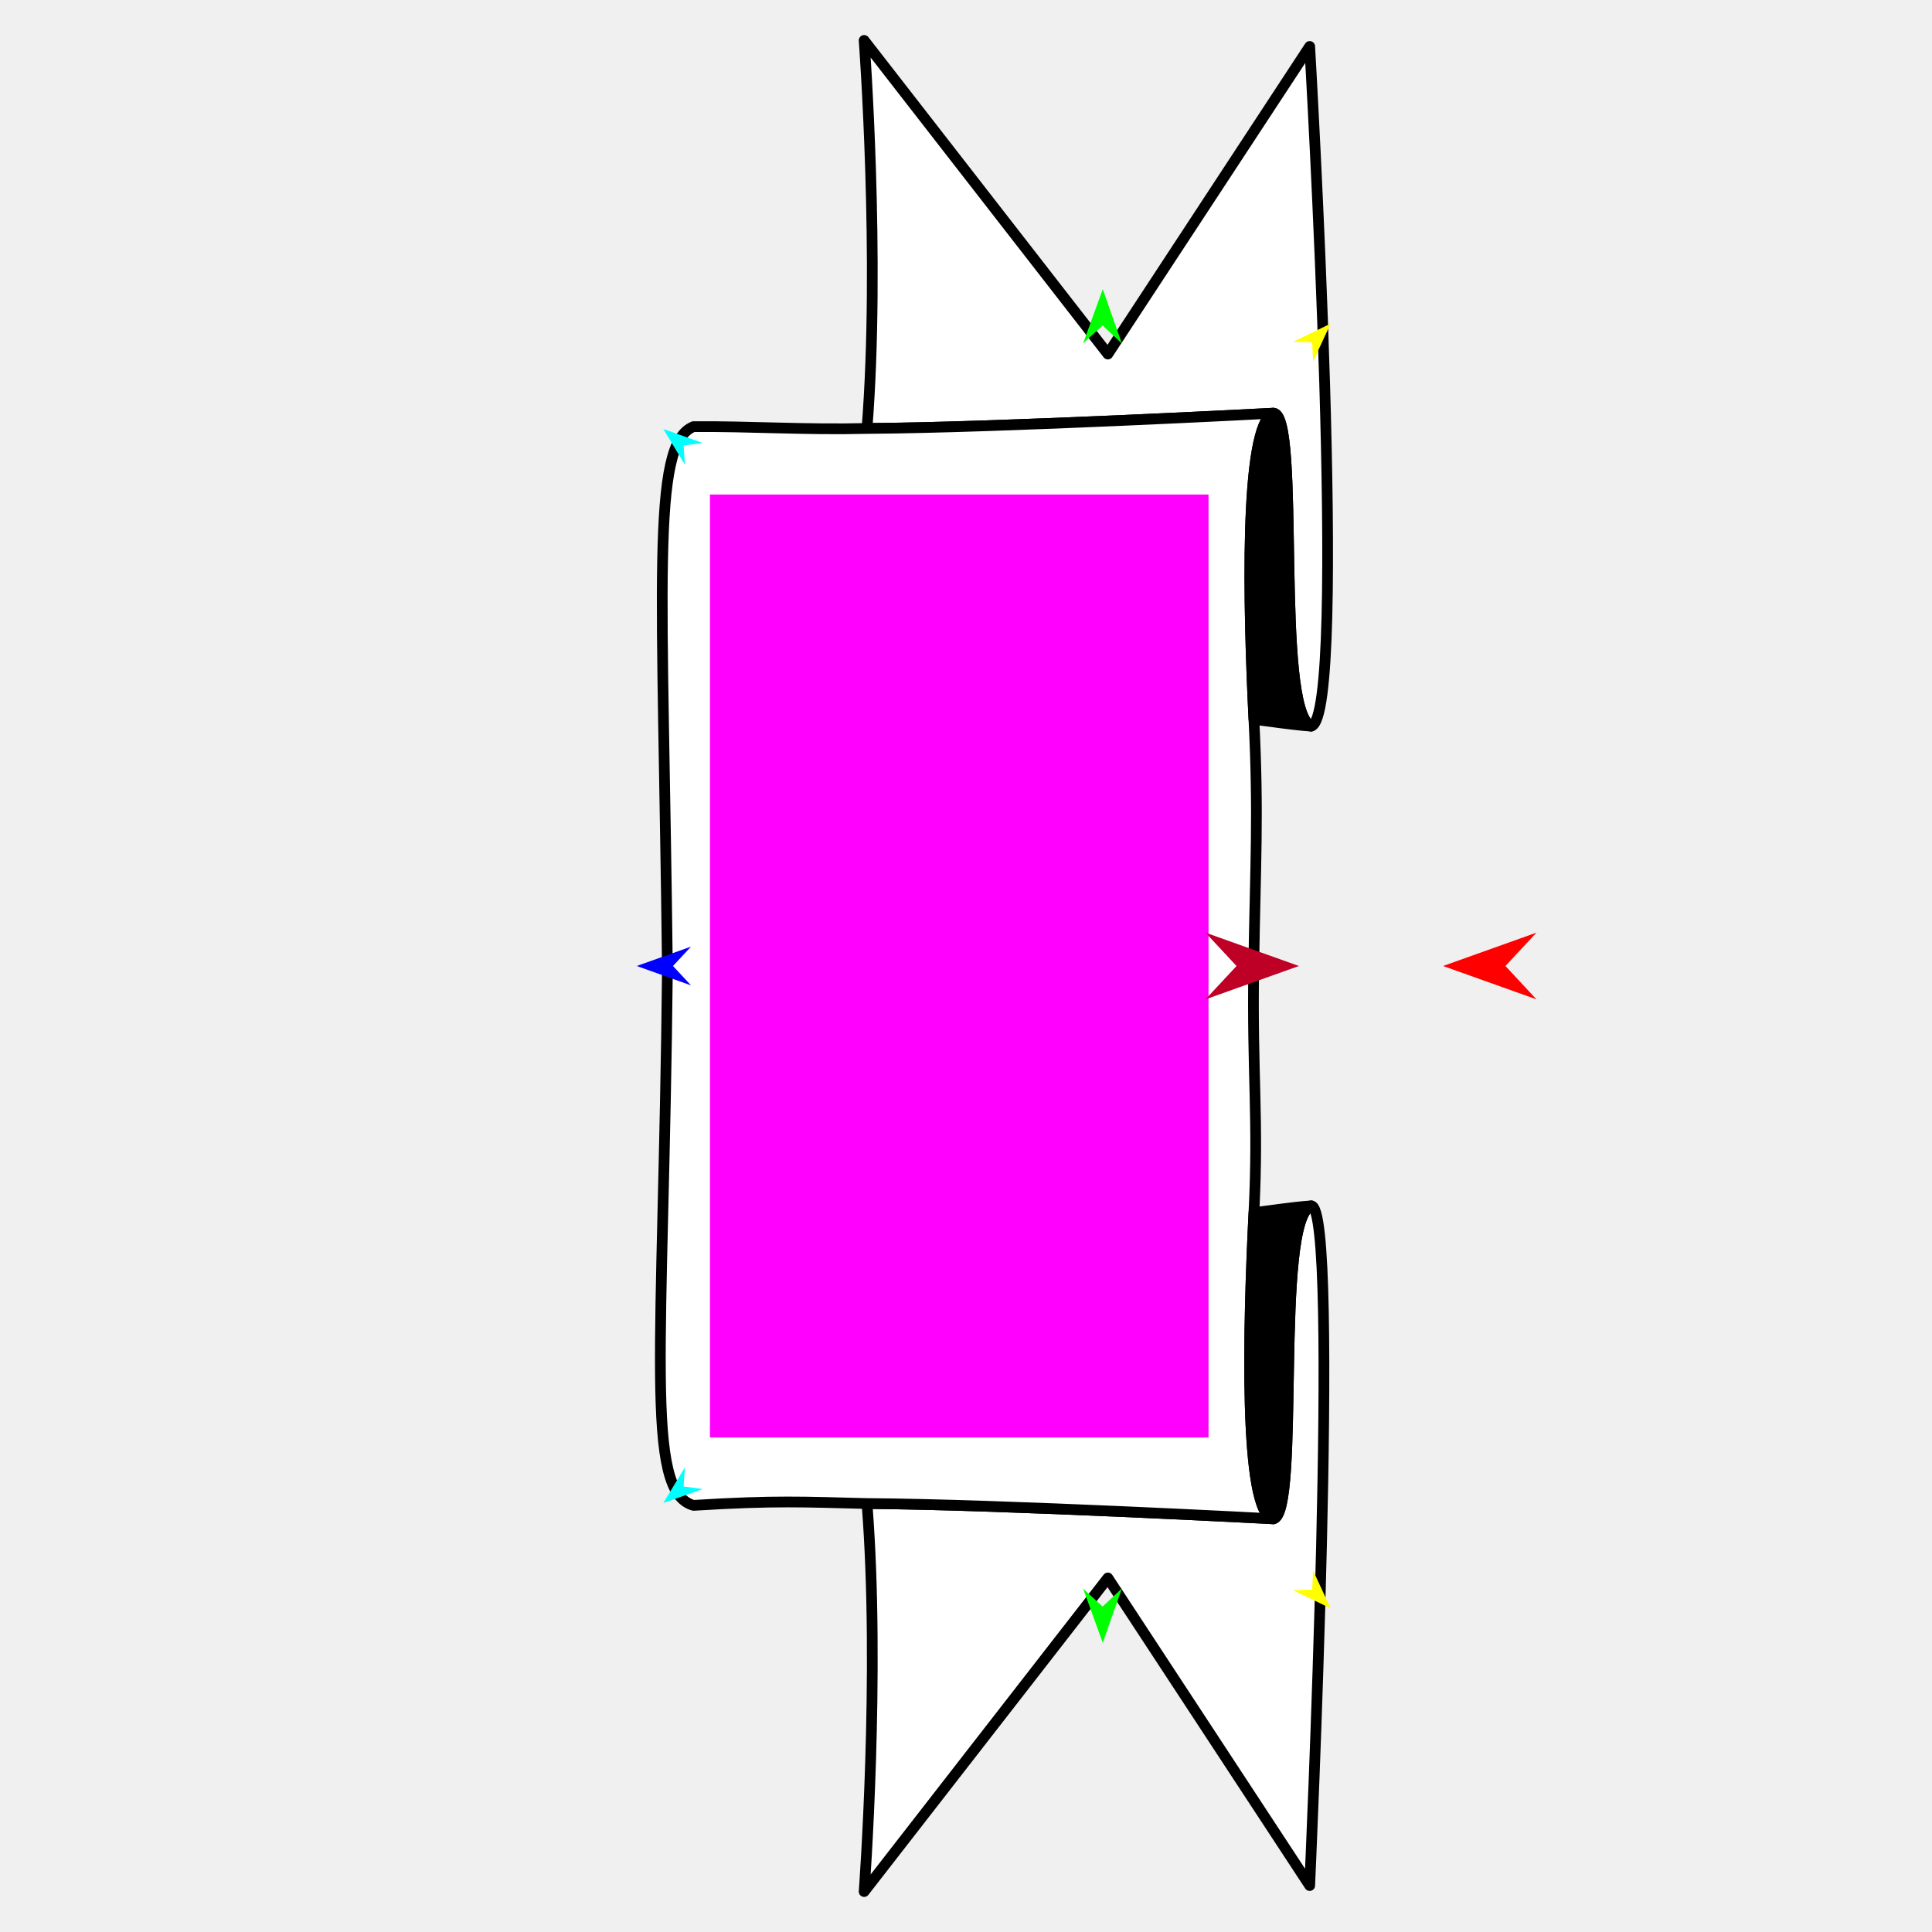
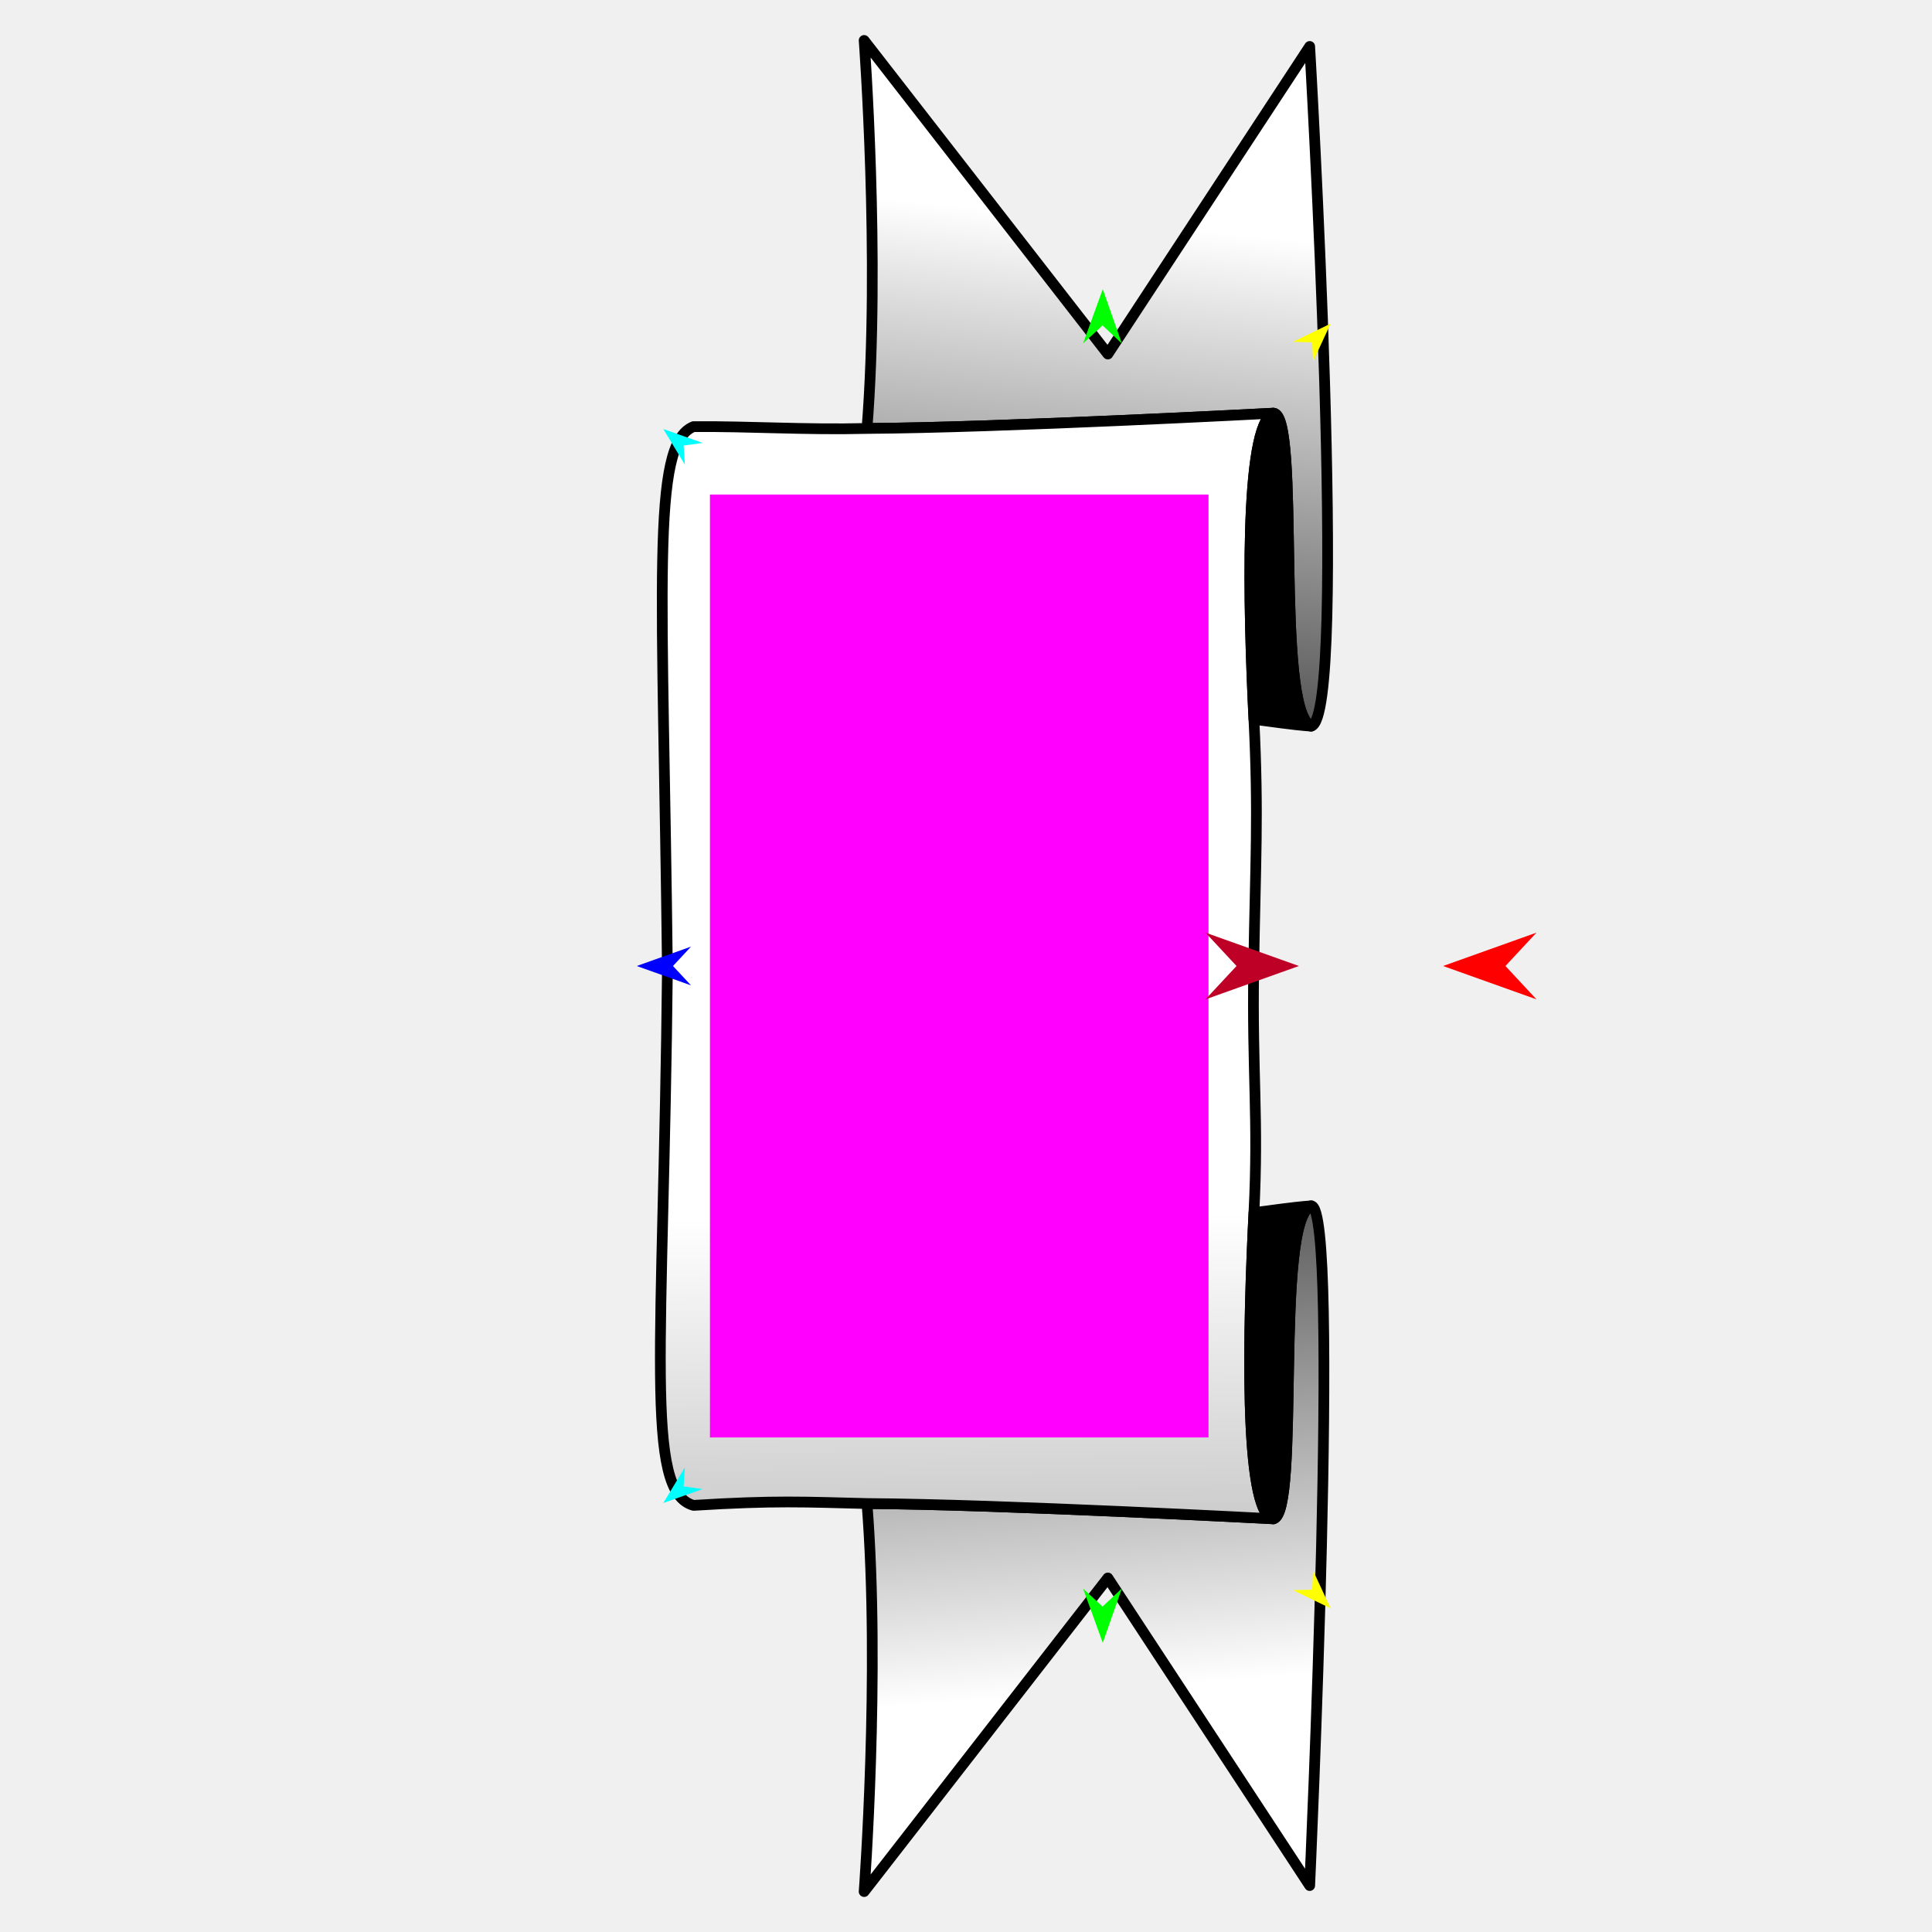
<svg xmlns="http://www.w3.org/2000/svg" version="1.1" id="Frame_0" width="720px" height="720px">
  <g id="banner_vertical">
    <g id="banner_2">
-       <path fill="#ffffff" fill-rule="evenodd" stroke="#000000" stroke-width="4" stroke-linejoin="round" d="M 488.619 449.383 C 474.810 454.881 484.749 563.688 474.569 566.022 C 474.569 566.022 474.569 566.022 474.569 566.022 C 474.569 566.022 474.569 566.022 474.569 566.022 C 474.554 566.021 373.051 560.635 323.105 560.326 C 328.110 623.666 322.039 704.917 322.039 704.932 C 322.048 704.920 412.860 588.074 412.869 588.062 C 412.876 588.074 488.078 702.681 488.085 702.692 C 488.085 702.667 499.661 449.086 488.619 449.383 Z" />
-       <path fill="#ffffff" fill-rule="evenodd" stroke="#000000" stroke-width="4" stroke-linejoin="round" d="M 474.569 153.978 C 474.554 153.979 373.051 159.366 323.105 159.674 C 328.109 96.334 322.039 15.083 322.039 15.068 C 322.048 15.080 412.859 131.926 412.868 131.938 C 412.876 131.927 488.077 17.320 488.085 17.308 C 488.085 17.334 502.768 267.529 488.619 270.617 C 474.890 264.204 484.909 154.482 474.569 153.978 C 474.569 153.978 474.569 153.978 474.569 153.978 C 474.569 153.978 474.569 153.978 474.569 153.978 Z" />
+       <linearGradient id="6C72C134-4E0E-498D-9C46-F15A1C3B2DD9_0" x1="50.97%" y1="88.49%" x2="44.34%" y2="-36.22%">
+         <stop offset="14.12%" style="stop-color:rgb(255,255,255);stop-opacity:1.00" />
+         <stop offset="100.00%" style="stop-color:rgb(0,0,0);stop-opacity:1.00" />
+       </linearGradient>
+       <path fill="url(#6C72C134-4E0E-498D-9C46-F15A1C3B2DD9_0)" fill-rule="evenodd" stroke="#000000" stroke-width="4" stroke-linejoin="round" d="M 488.619 449.383 C 474.810 454.881 484.749 563.688 474.569 566.022 C 474.569 566.022 474.569 566.022 474.569 566.022 C 474.569 566.022 474.569 566.022 474.569 566.022 C 474.554 566.021 373.051 560.635 323.105 560.326 C 328.110 623.666 322.039 704.917 322.039 704.932 C 322.048 704.920 412.860 588.074 412.869 588.062 C 412.876 588.074 488.078 702.681 488.085 702.692 C 488.085 702.667 499.661 449.086 488.619 449.383 Z" />
+       <linearGradient id="6C72C134-4E0E-498D-9C46-F15A1C3B2DD9_1" x1="52.31%" y1="8.57%" x2="43.70%" y2="132.82%">
+         <stop offset="14.12%" style="stop-color:rgb(255,255,255);stop-opacity:1.00" />
+         <stop offset="100.00%" style="stop-color:rgb(0,0,0);stop-opacity:1.00" />
+       </linearGradient>
+       <path fill="url(#6C72C134-4E0E-498D-9C46-F15A1C3B2DD9_1)" fill-rule="evenodd" stroke="#000000" stroke-width="4" stroke-linejoin="round" d="M 474.569 153.978 C 474.554 153.979 373.051 159.366 323.105 159.674 C 328.109 96.334 322.039 15.083 322.039 15.068 C 322.048 15.080 412.859 131.926 412.868 131.938 C 412.876 131.927 488.077 17.320 488.085 17.308 C 488.085 17.334 502.768 267.529 488.619 270.617 C 474.890 264.204 484.909 154.482 474.569 153.978 C 474.569 153.978 474.569 153.978 474.569 153.978 C 474.569 153.978 474.569 153.978 474.569 153.978 Z" />
+       <linearGradient id="6C72C134-4E0E-498D-9C46-F15A1C3B2DD9_2" x1="48.66%" y1="50.00%" x2="49.58%" y2="210.88%">
+         <stop offset="14.12%" style="stop-color:rgb(255,255,255);stop-opacity:1.00" />
+         <stop offset="100.00%" style="stop-color:rgb(0,0,0);stop-opacity:1.00" />
+       </linearGradient>
      <path fill="none" stroke="#ffffff" stroke-width="1" stroke-linecap="butt" stroke-linejoin="round" d="M 323.105 560.326 C 373.051 560.635 474.554 566.021 474.569 566.022 " />
      <path fill="none" stroke="#ffffff" stroke-width="1" stroke-linecap="butt" stroke-linejoin="round" d="M 474.569 153.978 C 474.554 153.979 373.051 159.366 323.105 159.674 " />
      <path fill="none" stroke="#ffffff" stroke-width="1" stroke-linecap="butt" stroke-linejoin="round" d="M 474.569 153.978 C 474.569 153.978 474.569 153.978 474.569 153.978 " />
      <path fill="none" stroke="#ffffff" stroke-width="1" stroke-linecap="butt" stroke-linejoin="round" d="M 474.569 153.978 C 474.569 153.978 474.569 153.978 474.569 153.978 " />
      <path fill="none" stroke="#ffffff" stroke-width="1" stroke-linecap="butt" stroke-linejoin="round" d="M 474.569 566.022 C 474.569 566.022 474.569 566.022 474.569 566.022 " />
      <path fill="none" stroke="#ffffff" stroke-width="1" stroke-linecap="butt" stroke-linejoin="round" d="M 474.569 566.022 C 474.569 566.022 474.569 566.022 474.569 566.022 " />
-       <path fill="#ffffff" fill-rule="evenodd" stroke="#000000" stroke-width="4" stroke-linejoin="round" d="M 323.105 560.326 C 373.051 560.635 474.554 566.021 474.569 566.022 C 463.222 564.036 465.247 492.639 467.303 451.911 C 469.092 416.488 466.588 400.430 467.226 360.518 C 467.858 320.949 469.079 303.913 467.303 268.089 C 465.284 227.360 463.466 158.685 474.569 153.978 C 474.554 153.979 373.051 159.366 323.105 159.674 C 299.833 160.244 279.546 158.824 258.450 158.992 C 242.321 165.435 247.102 218.002 248.726 361.305 C 247.282 502.890 239.979 555.836 258.451 561.009 C 288.931 559.104 299.833 559.756 323.105 560.326 M 474.569 153.978 C 474.569 153.978 474.569 153.978 474.569 153.978 C 474.569 153.978 474.569 153.978 474.569 153.978 M 474.569 566.022 C 474.569 566.022 474.569 566.022 474.569 566.022 C 474.569 566.022 474.569 566.022 474.569 566.022 Z" />
+       <path fill="url(#6C72C134-4E0E-498D-9C46-F15A1C3B2DD9_2)" fill-rule="evenodd" stroke="#000000" stroke-width="4" stroke-linejoin="round" d="M 323.105 560.326 C 373.051 560.635 474.554 566.021 474.569 566.022 C 463.222 564.036 465.247 492.639 467.303 451.911 C 469.092 416.488 466.588 400.430 467.226 360.518 C 467.858 320.949 469.079 303.913 467.303 268.089 C 465.284 227.360 463.466 158.685 474.569 153.978 C 474.554 153.979 373.051 159.366 323.105 159.674 C 299.833 160.244 279.546 158.824 258.450 158.992 C 242.321 165.435 247.102 218.002 248.726 361.305 C 247.282 502.890 239.979 555.836 258.451 561.009 C 288.931 559.104 299.833 559.756 323.105 560.326 M 474.569 153.978 C 474.569 153.978 474.569 153.978 474.569 153.978 C 474.569 153.978 474.569 153.978 474.569 153.978 M 474.569 566.022 C 474.569 566.022 474.569 566.022 474.569 566.022 C 474.569 566.022 474.569 566.022 474.569 566.022 Z" />
      <path fill="none" stroke="#000000" stroke-width="1" stroke-linecap="butt" stroke-linejoin="round" d="M 467.303 268.089 C 465.284 227.360 463.466 158.685 474.569 153.978 " />
      <path fill="none" stroke="#000000" stroke-width="1" stroke-linecap="butt" stroke-linejoin="round" d="M 474.569 153.978 C 474.569 153.978 474.569 153.978 474.569 153.978 " />
      <path fill="none" stroke="#000000" stroke-width="1" stroke-linecap="butt" stroke-linejoin="round" d="M 474.569 153.978 C 474.569 153.978 474.569 153.978 474.569 153.978 " />
      <path fill="none" stroke="#000000" stroke-width="1" stroke-linecap="butt" stroke-linejoin="round" d="M 474.569 153.978 C 484.909 154.482 474.890 264.204 488.619 270.617 " />
      <path fill="#000000" fill-rule="evenodd" stroke="#000000" stroke-width="4" stroke-linejoin="round" d="M 467.303 268.089 C 465.284 227.360 463.466 158.685 474.569 153.978 C 474.569 153.978 474.569 153.978 474.569 153.978 C 474.569 153.978 474.569 153.978 474.569 153.978 C 484.909 154.482 474.890 264.204 488.619 270.617 C 480.647 270.006 474.510 268.944 467.303 268.089 Z" />
      <path fill="none" stroke="#000000" stroke-width="1" stroke-linecap="butt" stroke-linejoin="round" d="M 474.569 566.022 C 463.222 564.036 465.247 492.639 467.303 451.911 " />
      <path fill="none" stroke="#000000" stroke-width="1" stroke-linecap="butt" stroke-linejoin="round" d="M 488.619 449.383 C 474.810 454.881 484.749 563.688 474.569 566.022 " />
      <path fill="none" stroke="#000000" stroke-width="1" stroke-linecap="butt" stroke-linejoin="round" d="M 474.569 566.022 C 474.569 566.022 474.569 566.022 474.569 566.022 " />
      <path fill="none" stroke="#000000" stroke-width="1" stroke-linecap="butt" stroke-linejoin="round" d="M 474.569 566.022 C 474.569 566.022 474.569 566.022 474.569 566.022 " />
      <path fill="#000000" fill-rule="evenodd" stroke="#000000" stroke-width="4" stroke-linejoin="round" d="M 474.569 566.022 C 463.222 564.036 465.247 492.639 467.303 451.911 C 474.510 451.056 480.647 449.994 488.619 449.383 C 474.810 454.881 484.749 563.688 474.569 566.022 C 474.569 566.022 474.569 566.022 474.569 566.022 C 474.569 566.022 474.569 566.022 474.569 566.022 Z" />
    </g>
    <g id="specs_2">
      <path fill="#ff00ff" fill-rule="evenodd" stroke="none" d="M 450.379 184.293 C 450.379 184.328 450.379 535.672 450.379 535.707 C 450.361 535.707 264.596 535.707 264.577 535.707 C 264.577 535.672 264.577 184.328 264.577 184.293 C 264.596 184.293 450.361 184.293 450.379 184.293 Z" />
      <path fill="#ff0000" fill-rule="evenodd" stroke="none" d="M 537.788 360.000 C 537.792 360.001 572.598 372.432 572.601 372.433 C 572.600 372.432 561.034 360.001 561.033 360.000 C 561.034 359.999 572.600 347.568 572.601 347.567 C 572.598 347.568 537.792 359.999 537.788 360.000 Z" />
      <path fill="#0000ff" fill-rule="evenodd" stroke="none" d="M 237.299 360.000 C 237.301 360.001 257.519 367.221 257.521 367.222 C 257.521 367.221 250.802 360.001 250.802 360.000 C 250.802 359.999 257.521 352.779 257.521 352.778 C 257.519 352.779 237.301 359.999 237.299 360.000 Z" />
      <path fill="#ffff00" fill-rule="evenodd" stroke="none" d="M 495.879 599.383 C 495.878 599.382 481.885 592.612 481.883 592.612 C 481.884 592.612 489.023 592.414 489.023 592.414 C 489.023 592.413 489.339 585.278 489.339 585.278 C 489.340 585.279 495.878 599.382 495.879 599.383 Z" />
      <path fill="#00ff00" fill-rule="evenodd" stroke="none" d="M 410.971 612.228 C 410.971 612.226 403.648 592.044 403.647 592.042 C 403.647 592.043 410.903 598.725 410.903 598.725 C 410.904 598.725 418.090 591.970 418.091 591.969 C 418.090 591.971 410.972 612.226 410.971 612.228 Z" />
      <path fill="#00ffff" fill-rule="evenodd" stroke="none" d="M 247.190 560.127 C 247.191 560.127 261.844 554.937 261.846 554.937 C 261.845 554.937 254.771 553.954 254.771 553.954 C 254.771 553.953 255.241 546.827 255.242 546.827 C 255.241 546.828 247.191 560.126 247.190 560.127 Z" />
-       <path fill="#be0027" fill-rule="evenodd" stroke="none" d="M 484.060 360.000 C 484.057 360.001 449.251 372.432 449.247 372.433 C 449.248 372.432 460.814 360.001 460.815 360.000 C 460.814 359.999 449.248 347.568 449.247 347.567 C 449.251 347.568 484.057 359.999 484.060 360.000 Z" />
+       <path fill="#be0027" fill-rule="evenodd" stroke="none" d="M 484.061 360.000 C 484.057 360.001 449.251 372.432 449.247 372.433 C 449.249 372.432 460.814 360.001 460.816 360.000 C 460.814 359.999 449.249 347.568 449.247 347.567 C 449.251 347.568 484.057 359.999 484.061 360.000 Z" />
      <path fill="#ffff00" fill-rule="evenodd" stroke="none" d="M 495.879 120.617 C 495.878 120.618 481.884 127.388 481.883 127.388 C 481.884 127.388 489.022 127.587 489.023 127.587 C 489.023 127.588 489.339 134.722 489.339 134.723 C 489.340 134.721 495.878 120.619 495.879 120.617 Z" />
      <path fill="#00ff00" fill-rule="evenodd" stroke="none" d="M 410.971 107.772 C 410.970 107.774 403.647 127.956 403.647 127.958 C 403.647 127.957 410.902 121.275 410.903 121.275 C 410.904 121.275 418.090 128.030 418.091 128.031 C 418.090 128.029 410.972 107.774 410.971 107.772 Z" />
      <path fill="#00ffff" fill-rule="evenodd" stroke="none" d="M 247.190 159.873 C 247.191 159.874 261.844 165.063 261.846 165.064 C 261.845 165.064 254.772 166.047 254.771 166.047 C 254.771 166.047 255.241 173.173 255.241 173.174 C 255.241 173.172 247.190 159.875 247.190 159.873 Z" />
    </g>
  </g>
</svg>
